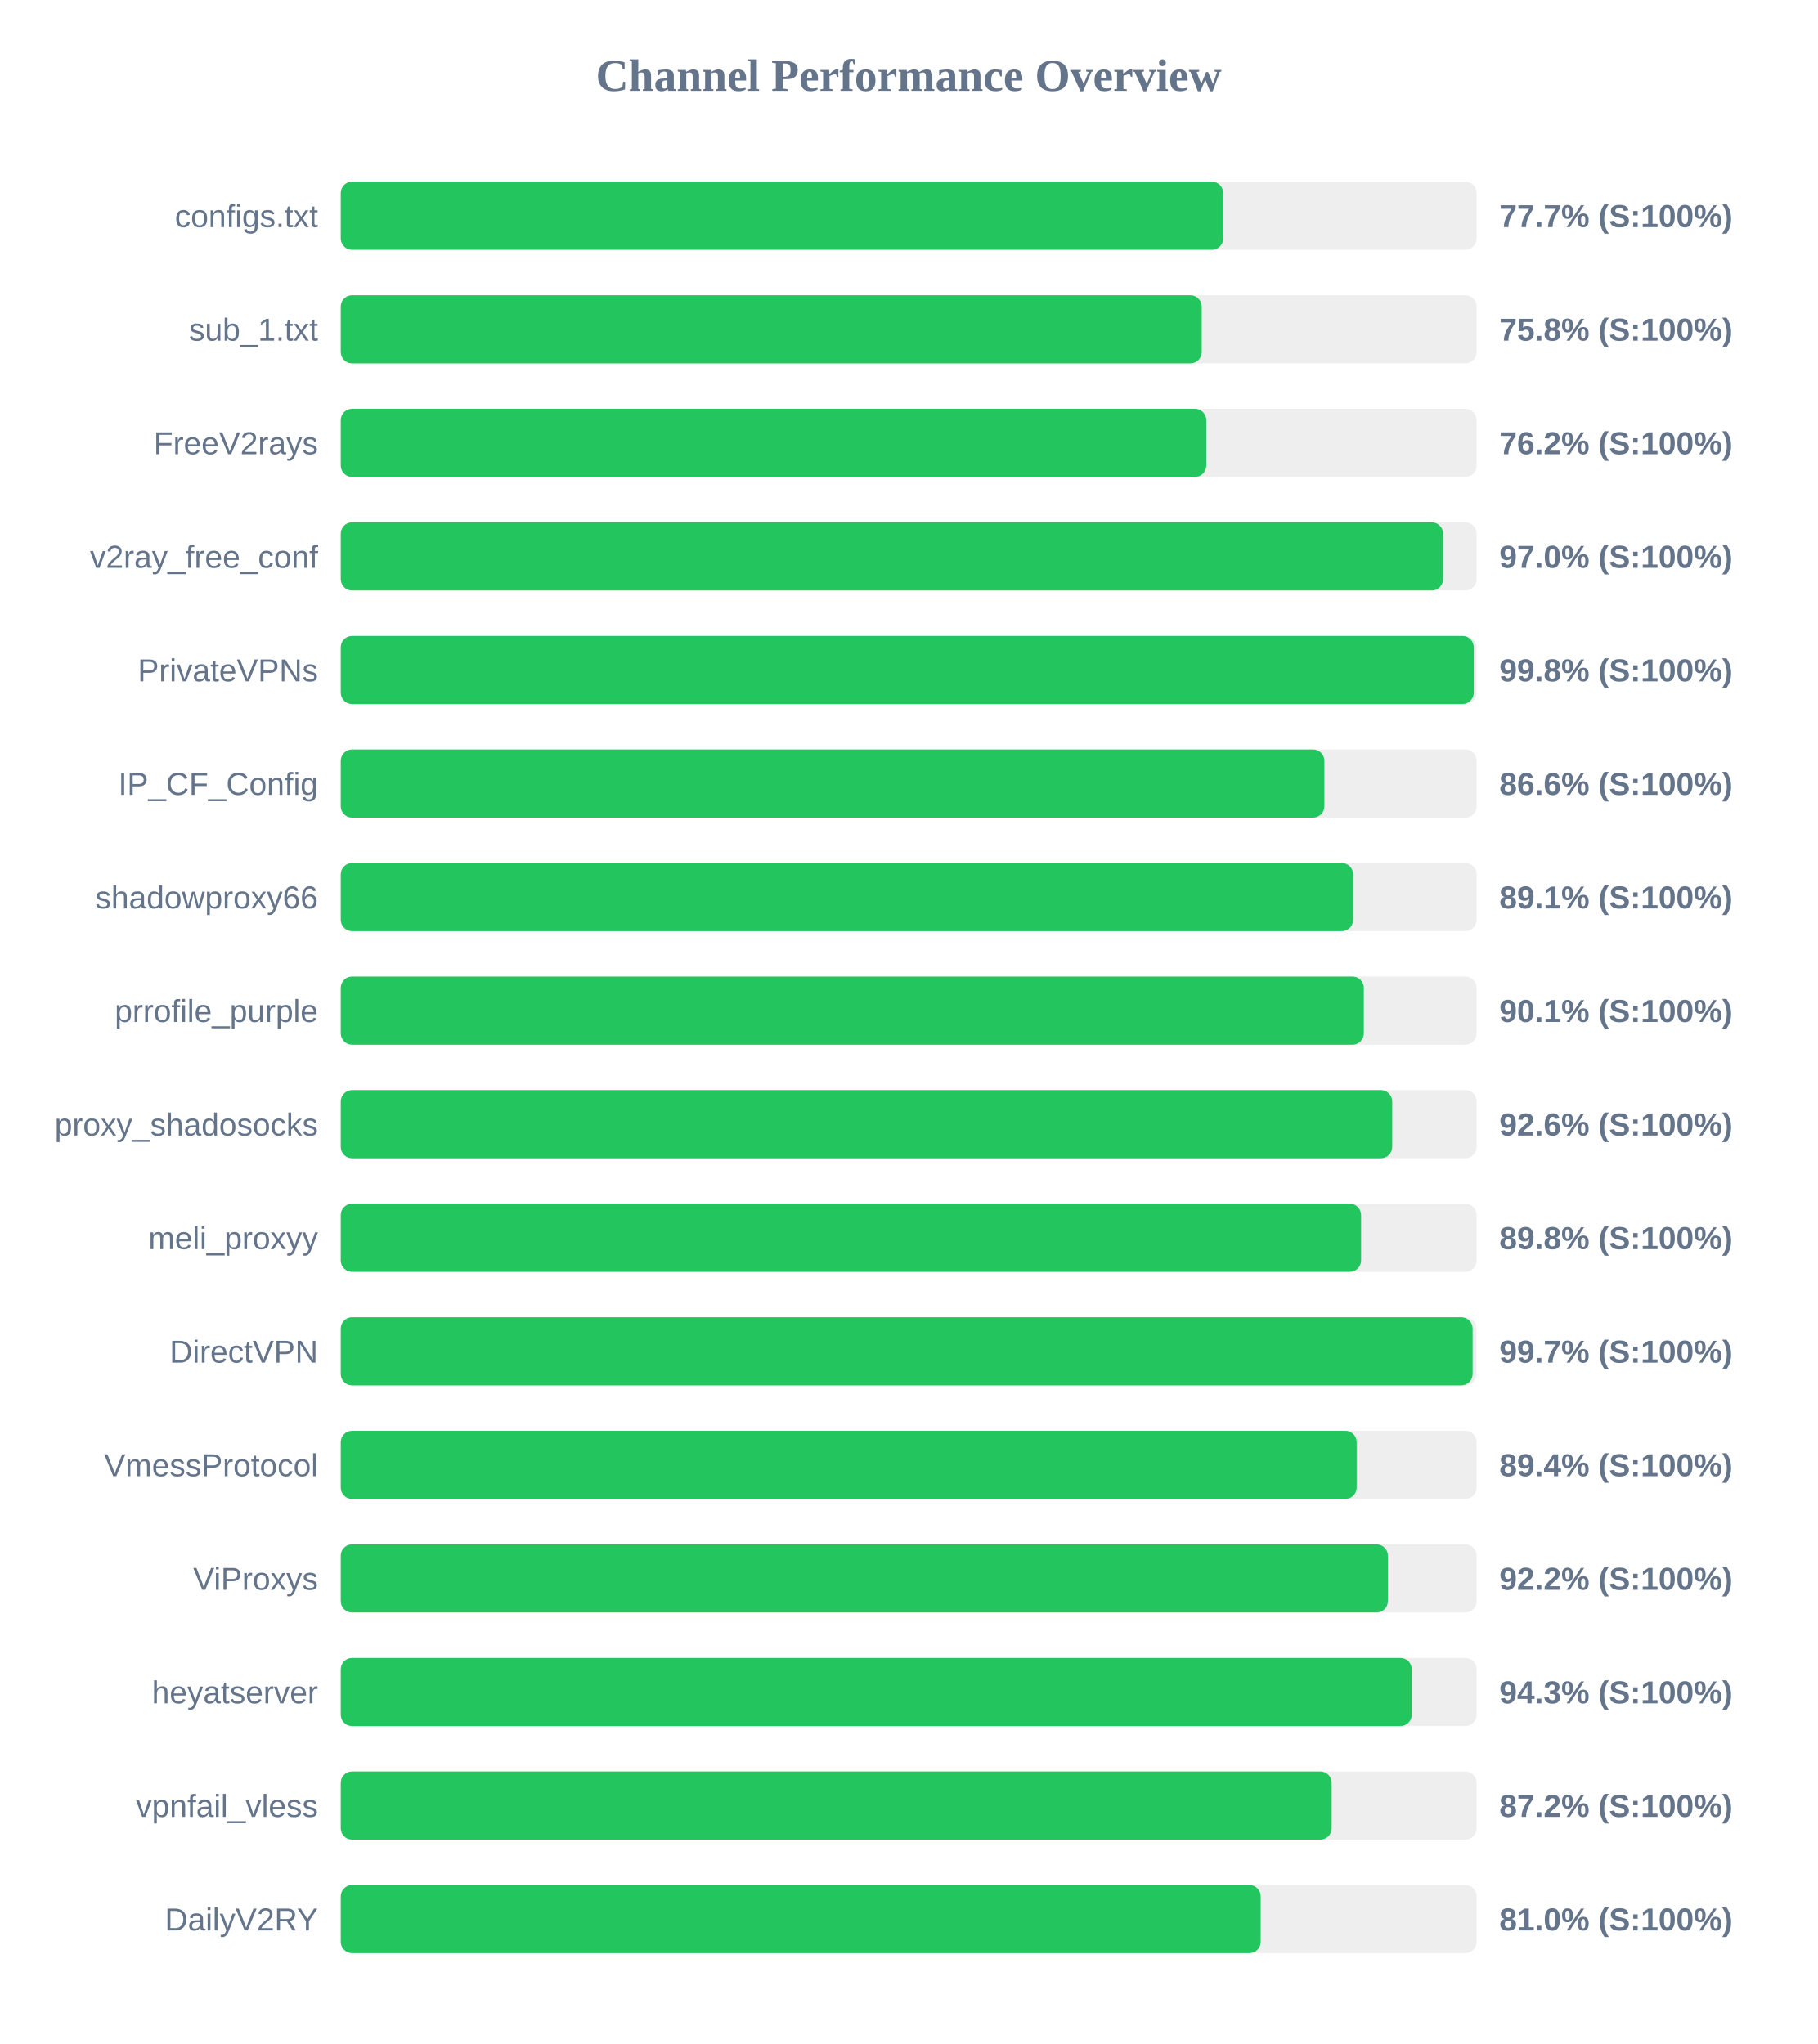
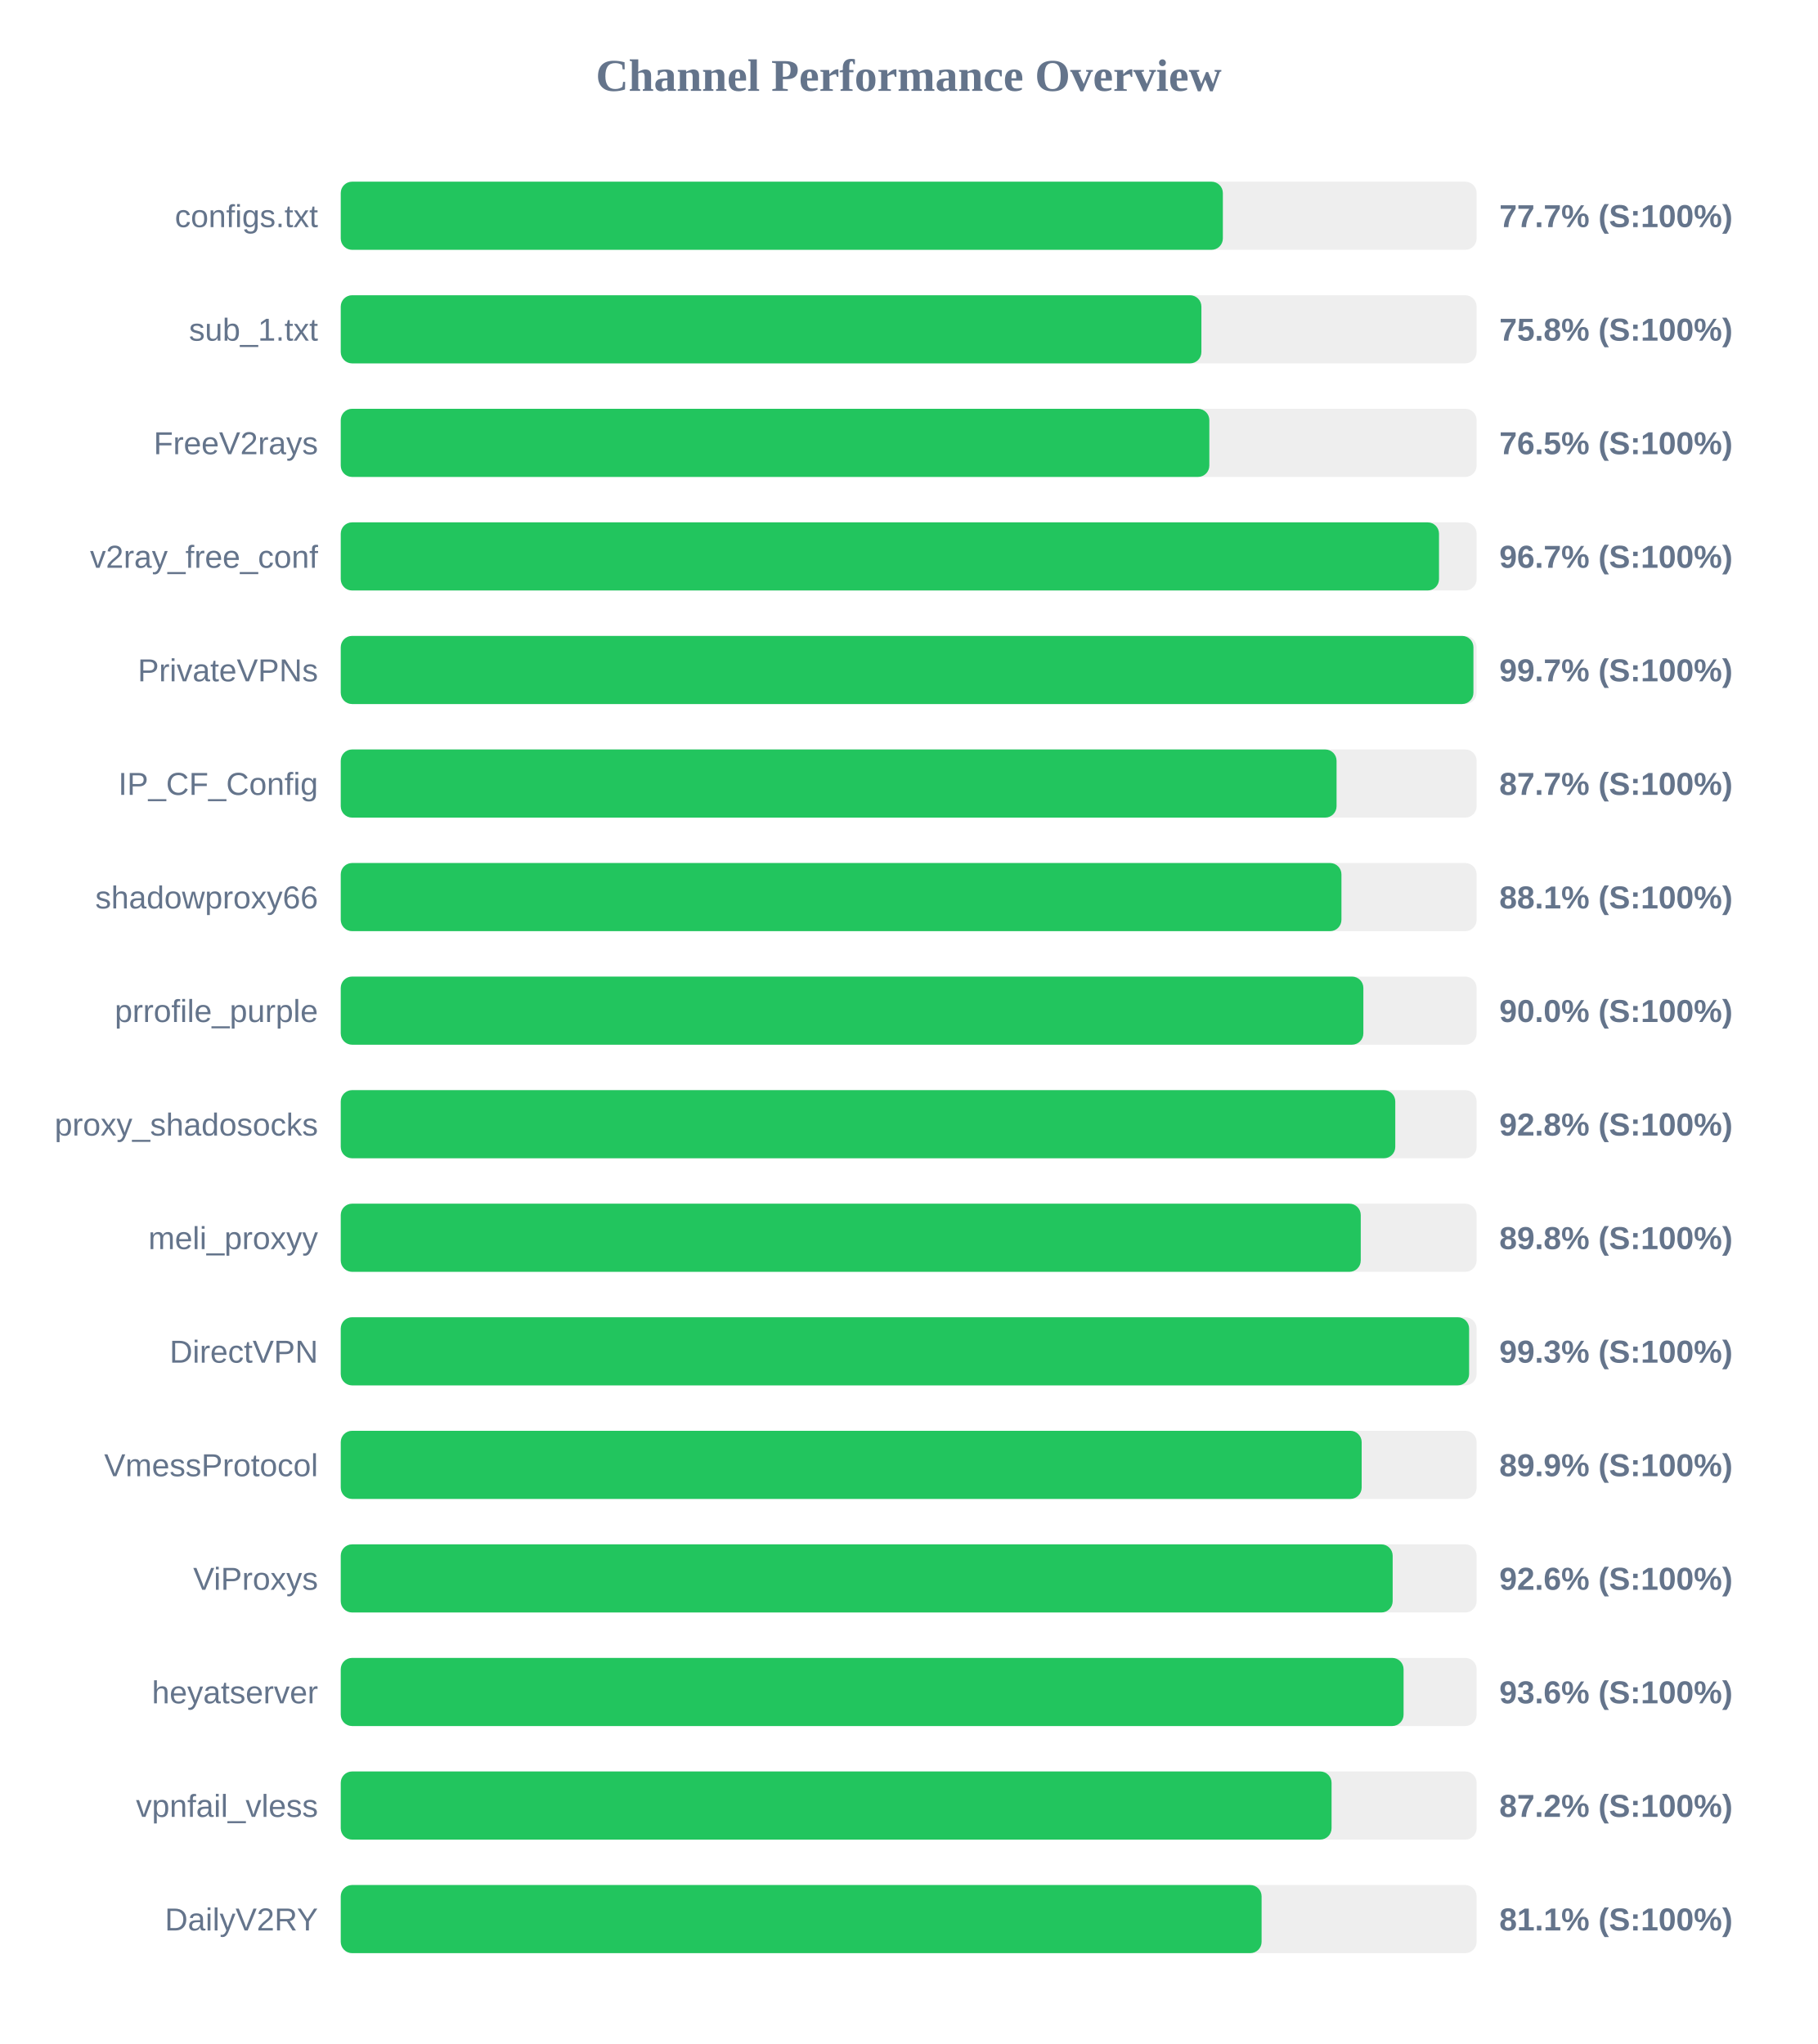
<svg xmlns="http://www.w3.org/2000/svg" width="800" height="900" version="1.1">
  <style>
        .row { font: 14px Arial; fill: #64748b; }
        .score { font: bold 14px Arial; fill: #64748b; }
    </style>
  <text x="400" y="40" text-anchor="middle" font-size="20px" font-weight="bold" fill="#64748b">Channel Performance Overview</text>
  <rect x="150" y="80" width="500" height="30" fill="#eee" rx="5" />
-   <rect x="150" y="80" width="388.45" height="30" fill="#22c55e" rx="5" />
+   <rect x="150" y="80" width="388.3" height="30" fill="#22c55e" rx="5" />
  <text x="140" y="100" text-anchor="end" class="row">configs.txt</text>
  <text x="660" y="100" text-anchor="start" class="score">77.7% (S:100%)</text>
  <rect x="150" y="130" width="500" height="30" fill="#eee" rx="5" />
-   <rect x="150" y="130" width="379.0" height="30" fill="#22c55e" rx="5" />
+   <rect x="150" y="130" width="378.85" height="30" fill="#22c55e" rx="5" />
  <text x="140" y="150" text-anchor="end" class="row">sub_1.txt</text>
  <text x="660" y="150" text-anchor="start" class="score">75.8% (S:100%)</text>
  <rect x="150" y="180" width="500" height="30" fill="#eee" rx="5" />
-   <rect x="150" y="180" width="381.0" height="30" fill="#22c55e" rx="5" />
+   <rect x="150" y="180" width="382.35" height="30" fill="#22c55e" rx="5" />
  <text x="140" y="200" text-anchor="end" class="row">FreeV2rays</text>
-   <text x="660" y="200" text-anchor="start" class="score">76.2% (S:100%)</text>
+   <text x="660" y="200" text-anchor="start" class="score">76.5% (S:100%)</text>
  <rect x="150" y="230" width="500" height="30" fill="#eee" rx="5" />
-   <rect x="150" y="230" width="485.25" height="30" fill="#22c55e" rx="5" />
+   <rect x="150" y="230" width="483.45" height="30" fill="#22c55e" rx="5" />
  <text x="140" y="250" text-anchor="end" class="row">v2ray_free_conf</text>
-   <text x="660" y="250" text-anchor="start" class="score">97.0% (S:100%)</text>
+   <text x="660" y="250" text-anchor="start" class="score">96.7% (S:100%)</text>
  <rect x="150" y="280" width="500" height="30" fill="#eee" rx="5" />
-   <rect x="150" y="280" width="498.75" height="30" fill="#22c55e" rx="5" />
+   <rect x="150" y="280" width="498.6" height="30" fill="#22c55e" rx="5" />
  <text x="140" y="300" text-anchor="end" class="row">PrivateVPNs</text>
-   <text x="660" y="300" text-anchor="start" class="score">99.8% (S:100%)</text>
+   <text x="660" y="300" text-anchor="start" class="score">99.7% (S:100%)</text>
  <rect x="150" y="330" width="500" height="30" fill="#eee" rx="5" />
-   <rect x="150" y="330" width="433.0" height="30" fill="#22c55e" rx="5" />
+   <rect x="150" y="330" width="438.35" height="30" fill="#22c55e" rx="5" />
  <text x="140" y="350" text-anchor="end" class="row">IP_CF_Config</text>
-   <text x="660" y="350" text-anchor="start" class="score">86.6% (S:100%)</text>
+   <text x="660" y="350" text-anchor="start" class="score">87.7% (S:100%)</text>
  <rect x="150" y="380" width="500" height="30" fill="#eee" rx="5" />
-   <rect x="150" y="380" width="445.65" height="30" fill="#22c55e" rx="5" />
+   <rect x="150" y="380" width="440.5" height="30" fill="#22c55e" rx="5" />
  <text x="140" y="400" text-anchor="end" class="row">shadowproxy66</text>
-   <text x="660" y="400" text-anchor="start" class="score">89.1% (S:100%)</text>
+   <text x="660" y="400" text-anchor="start" class="score">88.1% (S:100%)</text>
  <rect x="150" y="430" width="500" height="30" fill="#eee" rx="5" />
-   <rect x="150" y="430" width="450.35" height="30" fill="#22c55e" rx="5" />
+   <rect x="150" y="430" width="450.15" height="30" fill="#22c55e" rx="5" />
  <text x="140" y="450" text-anchor="end" class="row">prrofile_purple</text>
-   <text x="660" y="450" text-anchor="start" class="score">90.1% (S:100%)</text>
+   <text x="660" y="450" text-anchor="start" class="score">90.0% (S:100%)</text>
  <rect x="150" y="480" width="500" height="30" fill="#eee" rx="5" />
-   <rect x="150" y="480" width="462.85" height="30" fill="#22c55e" rx="5" />
+   <rect x="150" y="480" width="464.2" height="30" fill="#22c55e" rx="5" />
  <text x="140" y="500" text-anchor="end" class="row">proxy_shadosocks</text>
-   <text x="660" y="500" text-anchor="start" class="score">92.6% (S:100%)</text>
+   <text x="660" y="500" text-anchor="start" class="score">92.8% (S:100%)</text>
  <rect x="150" y="530" width="500" height="30" fill="#eee" rx="5" />
-   <rect x="150" y="530" width="449.15" height="30" fill="#22c55e" rx="5" />
+   <rect x="150" y="530" width="449.0" height="30" fill="#22c55e" rx="5" />
  <text x="140" y="550" text-anchor="end" class="row">meli_proxyy</text>
  <text x="660" y="550" text-anchor="start" class="score">89.8% (S:100%)</text>
  <rect x="150" y="580" width="500" height="30" fill="#eee" rx="5" />
-   <rect x="150" y="580" width="498.25" height="30" fill="#22c55e" rx="5" />
+   <rect x="150" y="580" width="496.7" height="30" fill="#22c55e" rx="5" />
  <text x="140" y="600" text-anchor="end" class="row">DirectVPN</text>
-   <text x="660" y="600" text-anchor="start" class="score">99.7% (S:100%)</text>
+   <text x="660" y="600" text-anchor="start" class="score">99.3% (S:100%)</text>
  <rect x="150" y="630" width="500" height="30" fill="#eee" rx="5" />
-   <rect x="150" y="630" width="447.2" height="30" fill="#22c55e" rx="5" />
+   <rect x="150" y="630" width="449.4" height="30" fill="#22c55e" rx="5" />
  <text x="140" y="650" text-anchor="end" class="row">VmessProtocol</text>
-   <text x="660" y="650" text-anchor="start" class="score">89.4% (S:100%)</text>
+   <text x="660" y="650" text-anchor="start" class="score">89.9% (S:100%)</text>
  <rect x="150" y="680" width="500" height="30" fill="#eee" rx="5" />
-   <rect x="150" y="680" width="460.95" height="30" fill="#22c55e" rx="5" />
+   <rect x="150" y="680" width="463.05" height="30" fill="#22c55e" rx="5" />
  <text x="140" y="700" text-anchor="end" class="row">ViProxys</text>
-   <text x="660" y="700" text-anchor="start" class="score">92.2% (S:100%)</text>
+   <text x="660" y="700" text-anchor="start" class="score">92.6% (S:100%)</text>
  <rect x="150" y="730" width="500" height="30" fill="#eee" rx="5" />
-   <rect x="150" y="730" width="471.45" height="30" fill="#22c55e" rx="5" />
+   <rect x="150" y="730" width="467.85" height="30" fill="#22c55e" rx="5" />
  <text x="140" y="750" text-anchor="end" class="row">heyatserver</text>
-   <text x="660" y="750" text-anchor="start" class="score">94.3% (S:100%)</text>
+   <text x="660" y="750" text-anchor="start" class="score">93.6% (S:100%)</text>
  <rect x="150" y="780" width="500" height="30" fill="#eee" rx="5" />
-   <rect x="150" y="780" width="436.2" height="30" fill="#22c55e" rx="5" />
+   <rect x="150" y="780" width="436.15" height="30" fill="#22c55e" rx="5" />
  <text x="140" y="800" text-anchor="end" class="row">vpnfail_vless</text>
  <text x="660" y="800" text-anchor="start" class="score">87.2% (S:100%)</text>
  <rect x="150" y="830" width="500" height="30" fill="#eee" rx="5" />
-   <rect x="150" y="830" width="404.95" height="30" fill="#22c55e" rx="5" />
+   <rect x="150" y="830" width="405.35" height="30" fill="#22c55e" rx="5" />
  <text x="140" y="850" text-anchor="end" class="row">DailyV2RY</text>
-   <text x="660" y="850" text-anchor="start" class="score">81.0% (S:100%)</text>
+   <text x="660" y="850" text-anchor="start" class="score">81.1% (S:100%)</text>
</svg>
